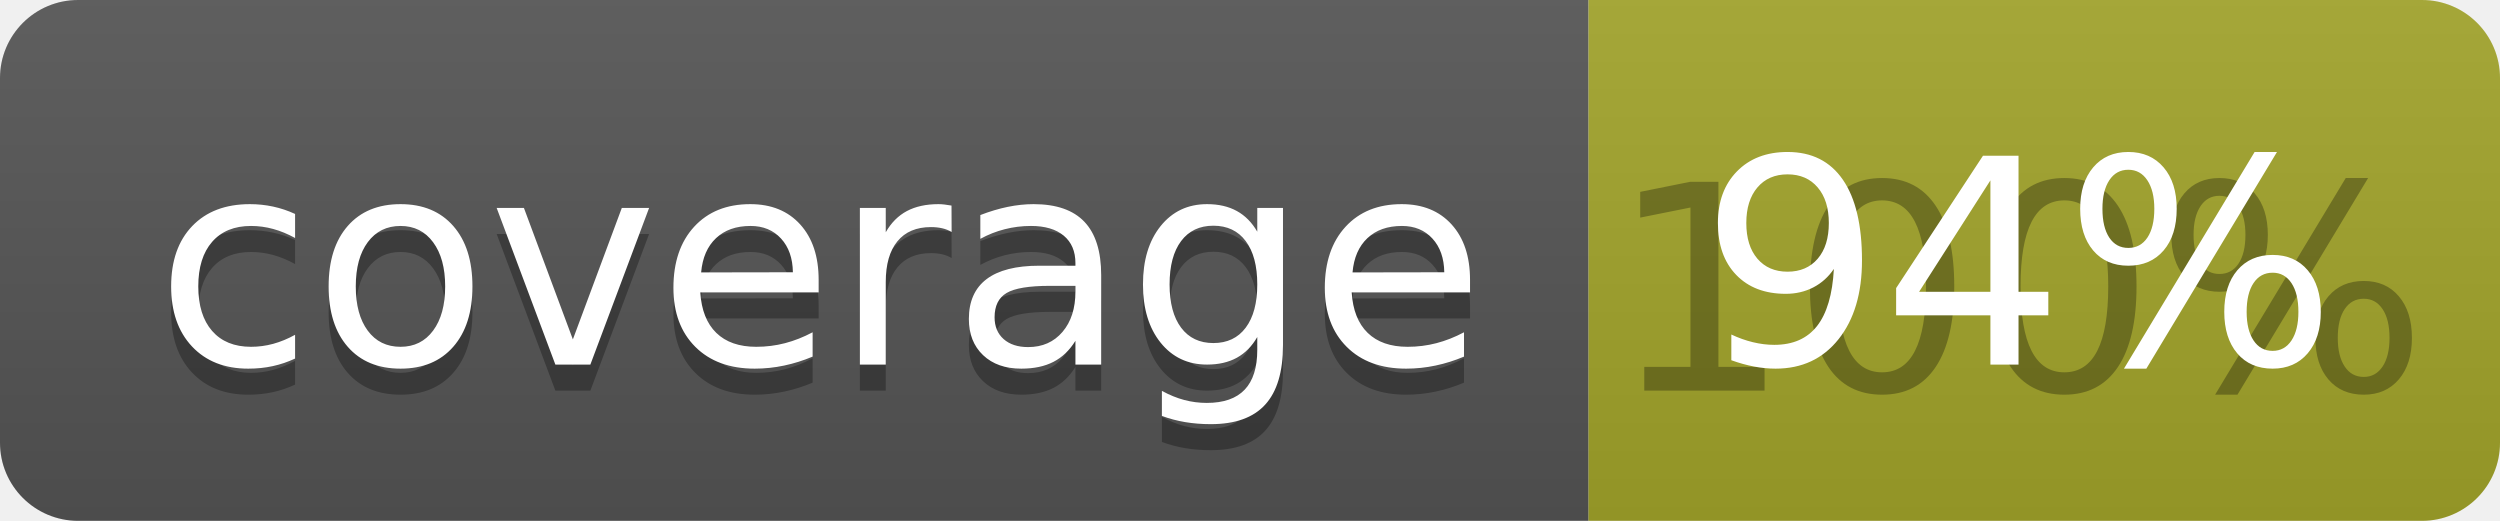
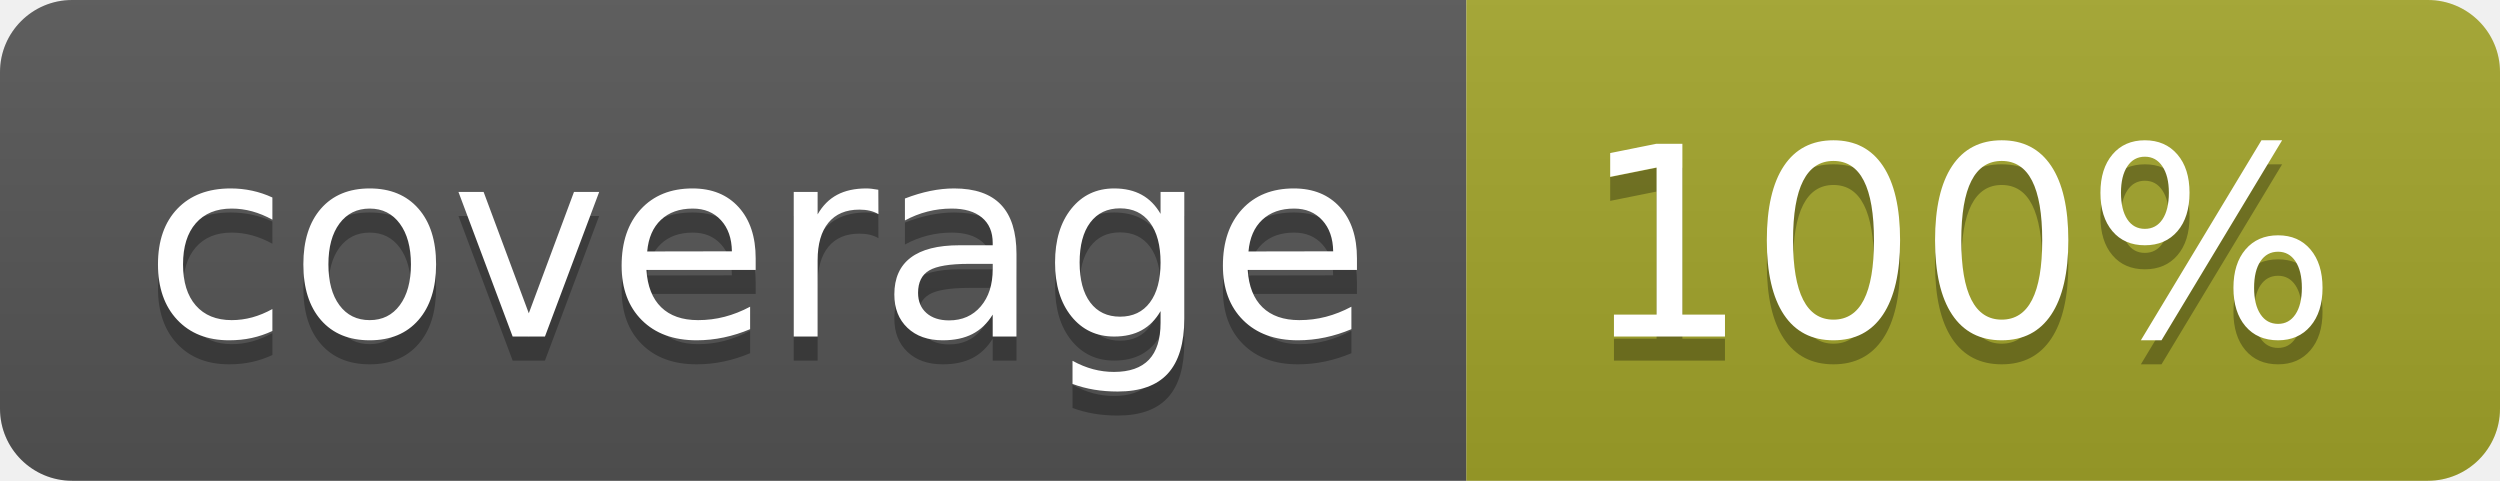
- <svg xmlns="http://www.w3.org/2000/svg" width="96" height="20">
+ <svg xmlns="http://www.w3.org/2000/svg" width="104" height="20">
  <linearGradient id="b" x2="0" y2="100%">
    <stop offset="0" stop-color="#bbb" stop-opacity=".1" />
    <stop offset="1" stop-opacity=".1" />
  </linearGradient>
  <clipPath id="a">
-     <rect width="96" height="20" rx="3" fill="#fff" />
+     <rect width="104" height="20" rx="3" fill="#fff" />
  </clipPath>
  <g clip-path="url(#a)">
    <path fill="#555" d="M0 0h61v20H0z" />
-     <path fill="#A3A52A" d="M61 0h35v20H61z" />
-     <path fill="url(#b)" d="M0 0h96v20H0z" />
+     <path fill="#A3A52A" d="M61 0h43v20H61z" />
+     <path fill="url(#b)" d="M0 0h104v20H0z" />
  </g>
  <g fill="#fff" text-anchor="middle" font-family="DejaVu Sans,Verdana,Geneva,sans-serif" font-size="110">
    <text x="315" y="150" fill="#010101" fill-opacity=".3" transform="scale(.1)" textLength="510">coverage</text>
    <text x="315" y="140" transform="scale(.1)" textLength="510">coverage</text>
-     <text x="775" y="150" fill="#010101" fill-opacity=".3" transform="scale(.1)" textLength="250">100%</text>
-     <text x="775" y="140" transform="scale(.1)" textLength="250">94%</text>
+     <text x="815" y="150" fill="#010101" fill-opacity=".3" transform="scale(.1)" textLength="330">100%</text>
+     <text x="815" y="140" transform="scale(.1)" textLength="330">100%</text>
  </g>
</svg>
